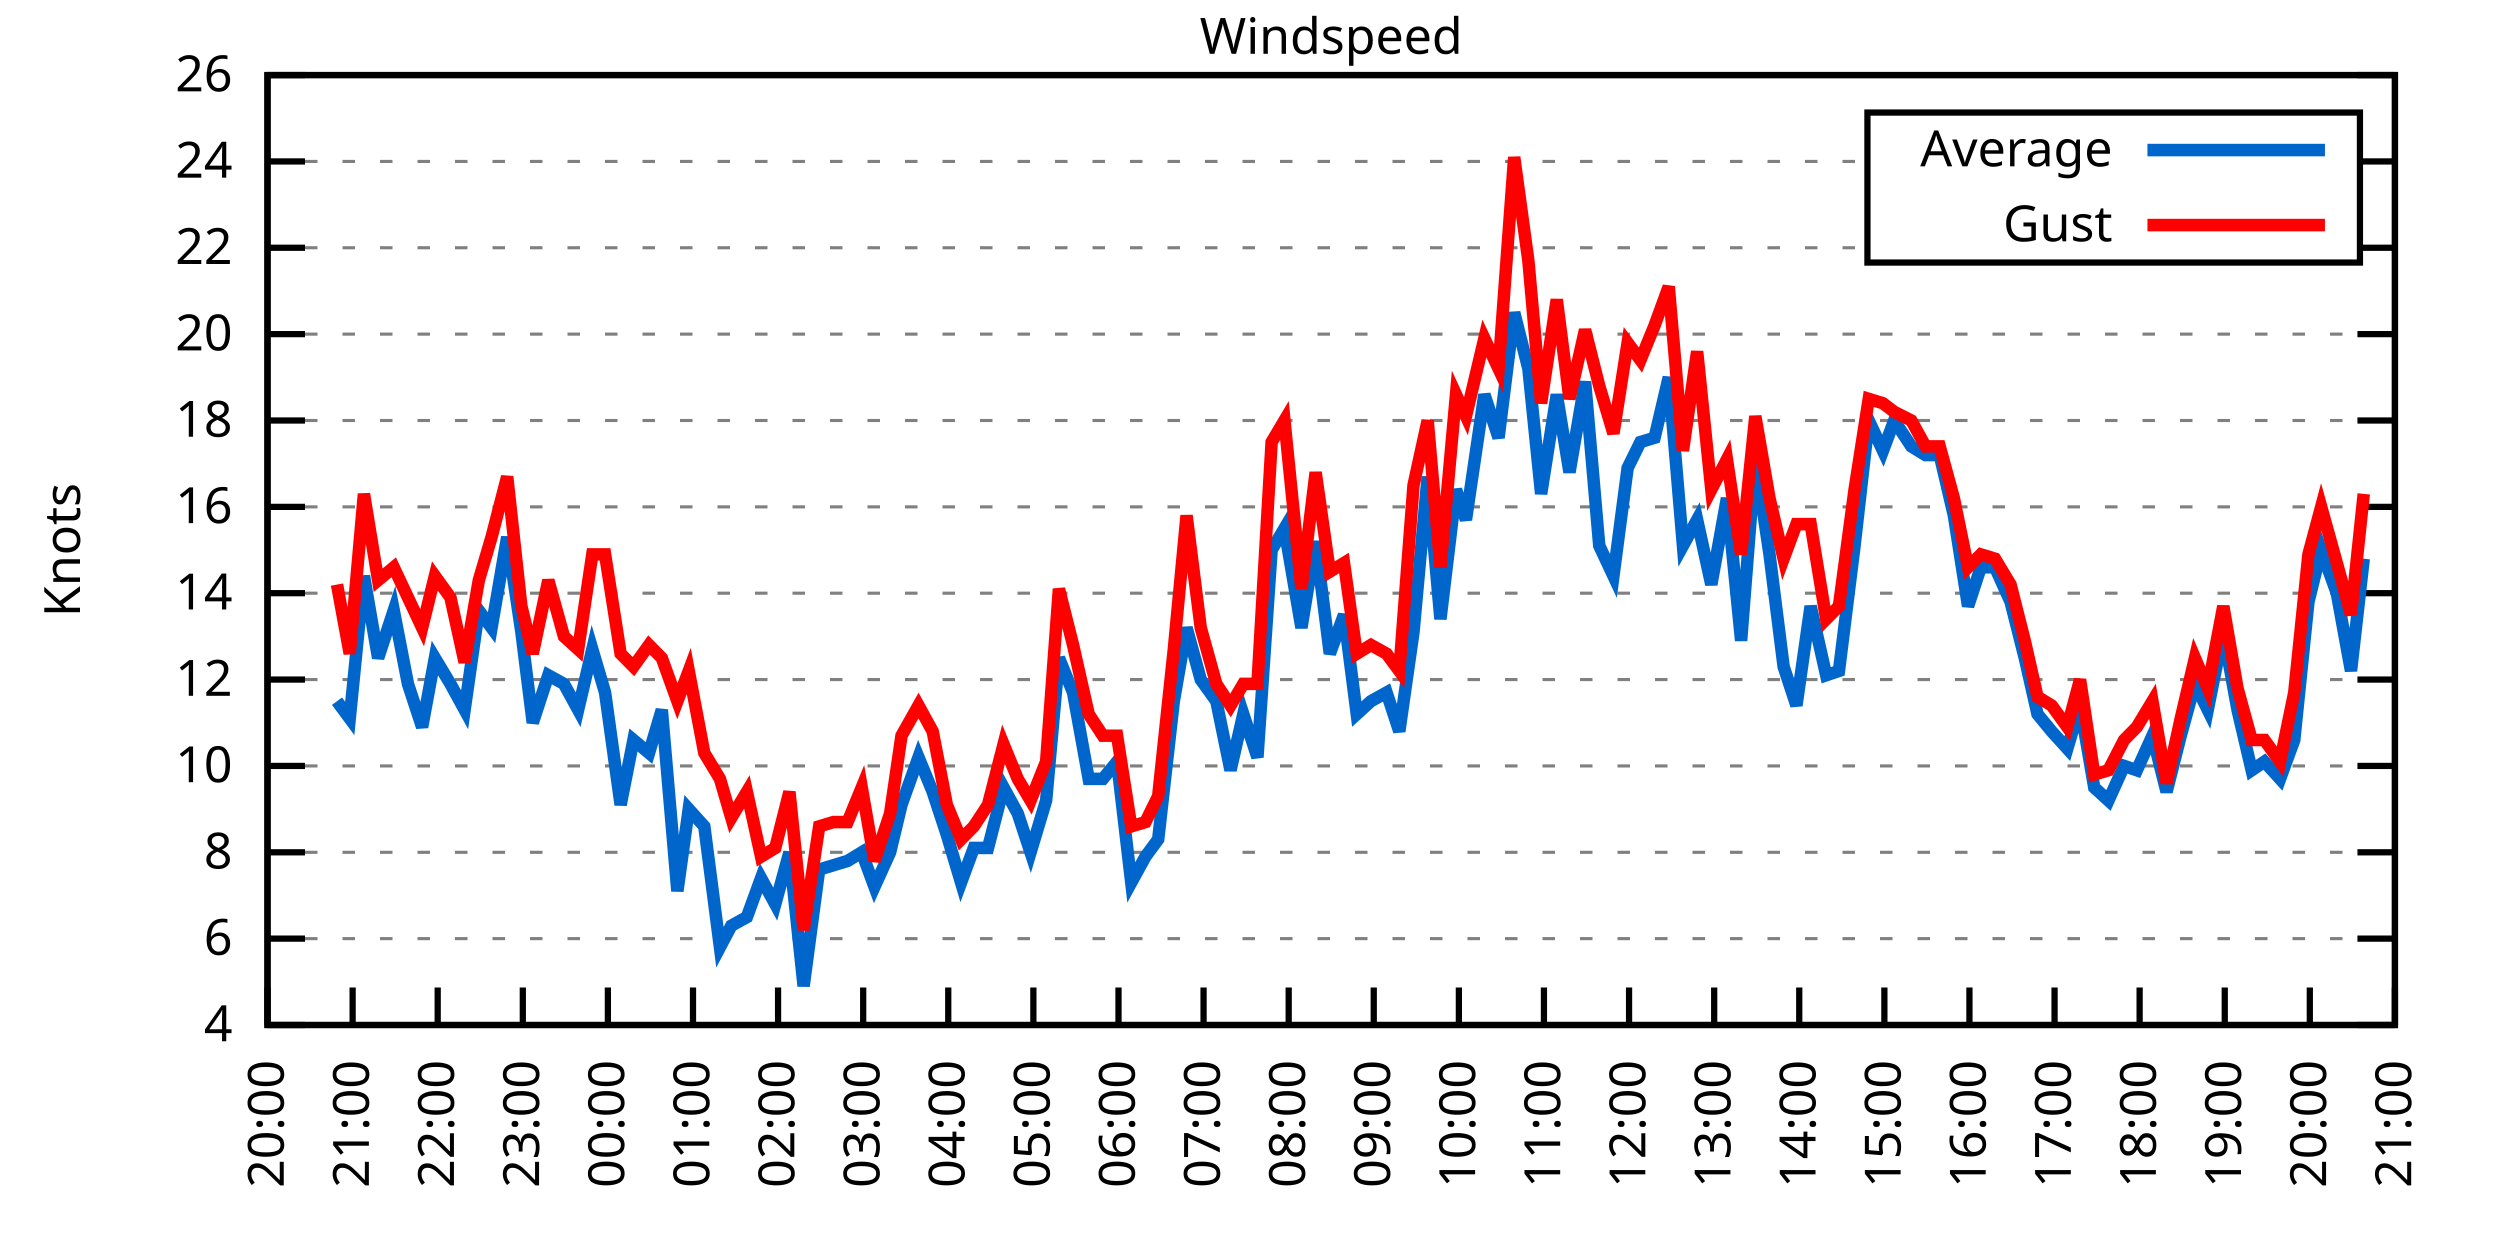
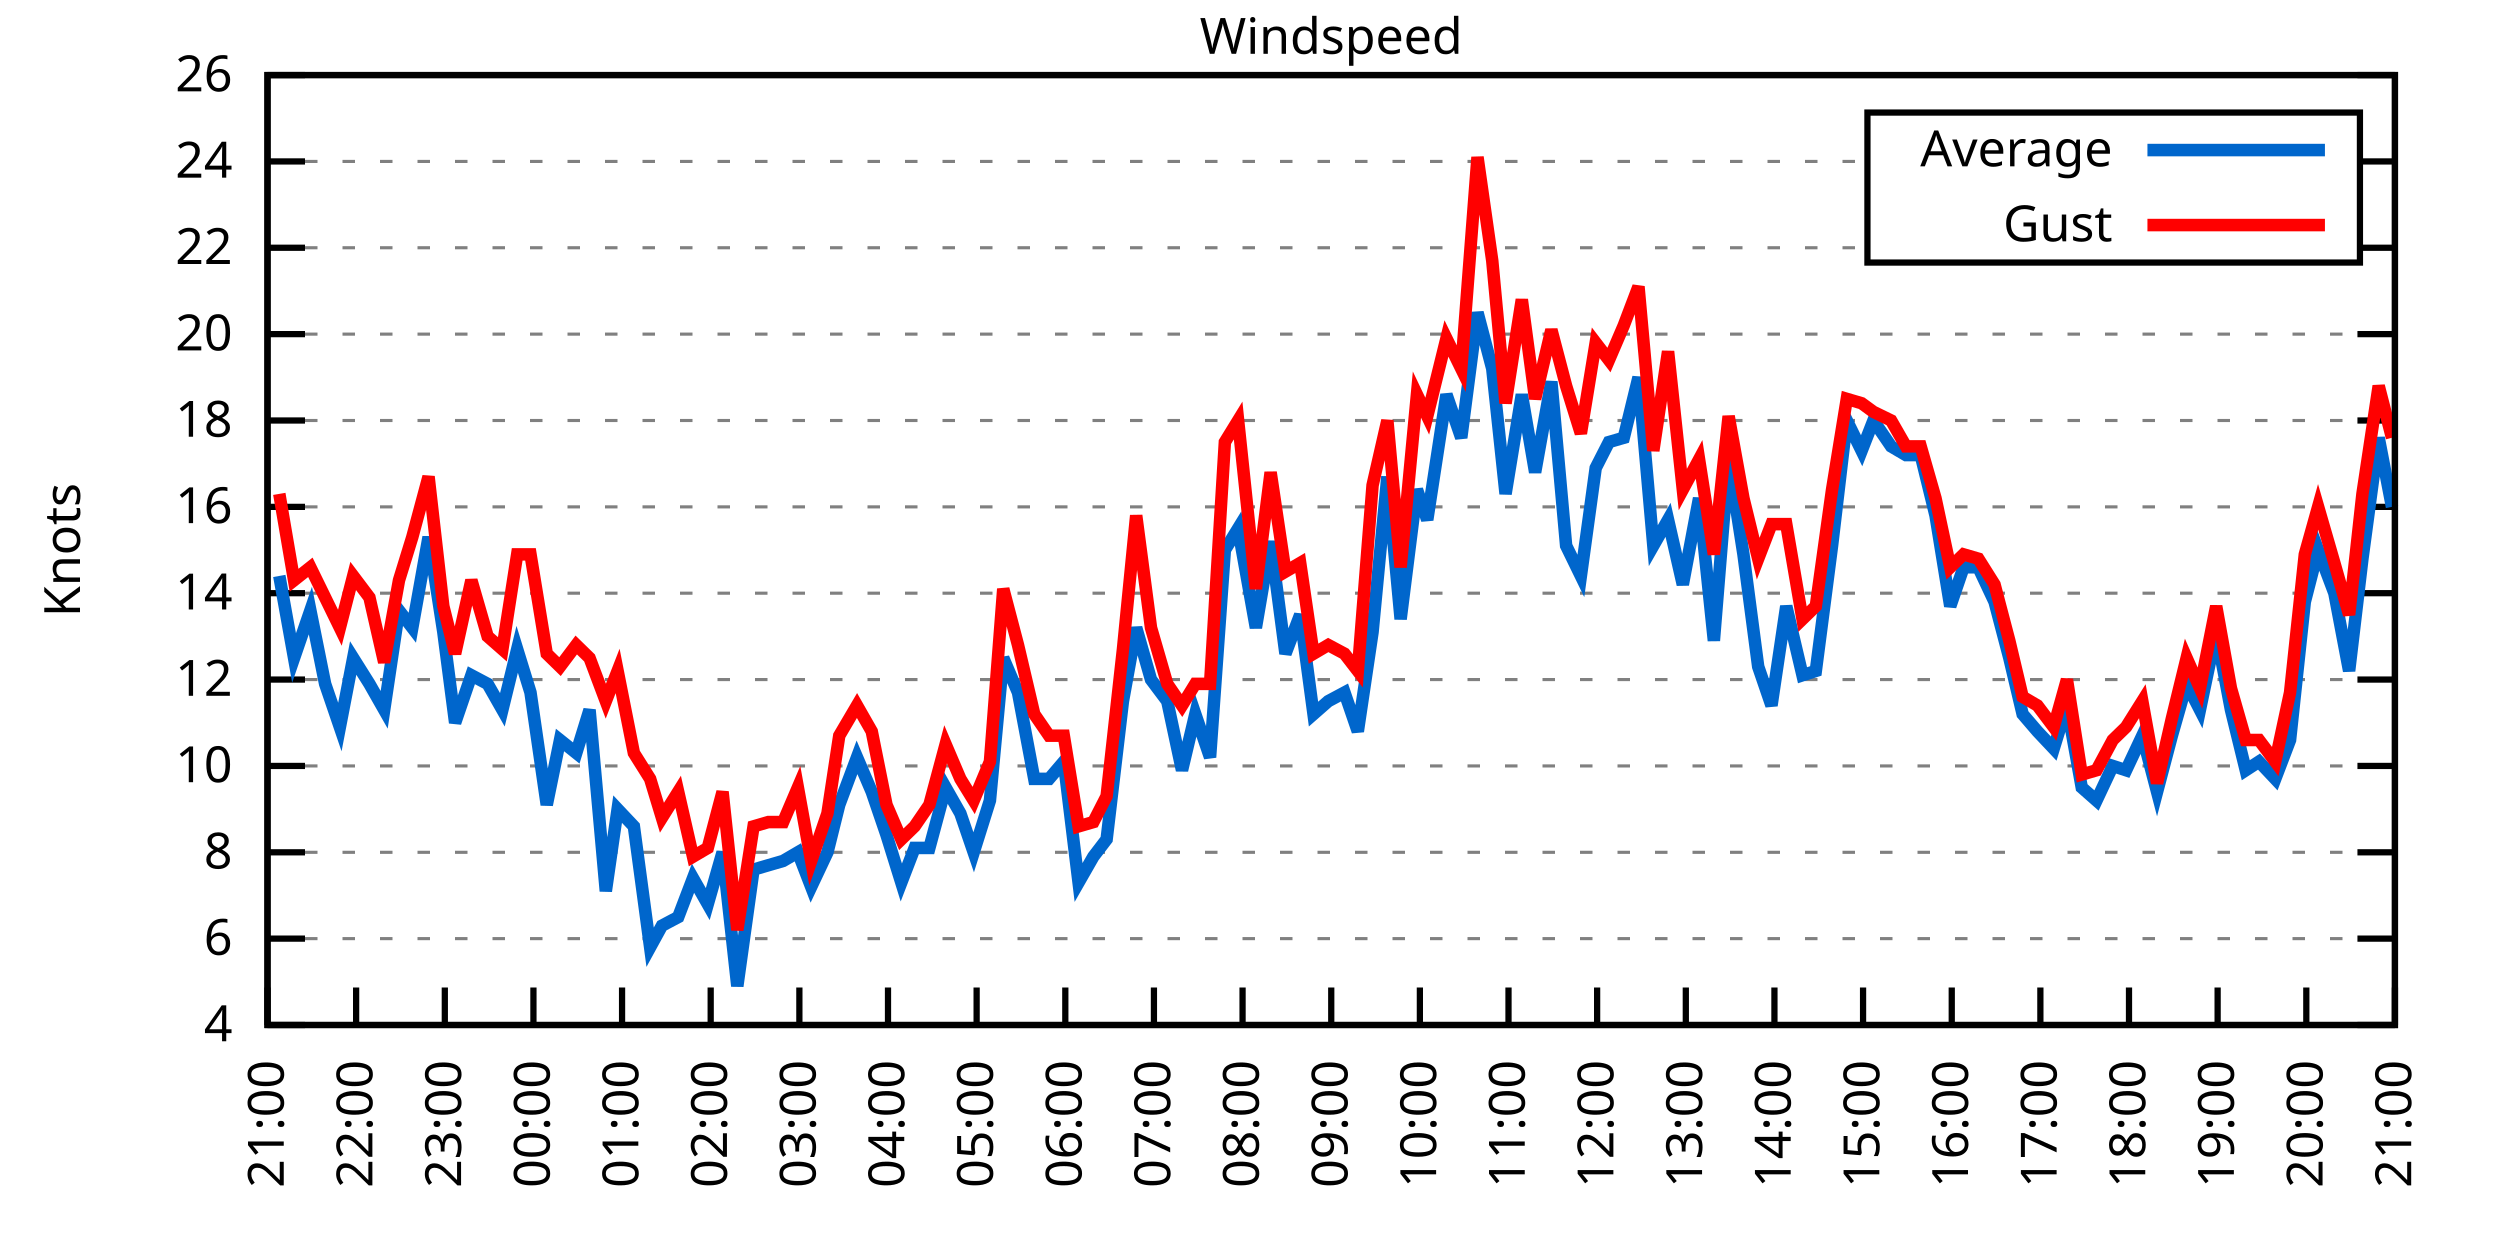
<svg xmlns="http://www.w3.org/2000/svg" xmlns:xlink="http://www.w3.org/1999/xlink" width="400" height="200" viewBox="0 0 400 200">
  <g id="gnuplot_canvas">
    <rect x="0" y="0" width="400" height="200" fill="none" />
    <defs>
      <circle id="gpDot" r="0.5" stroke-width="0.5" stroke="currentColor" />
      <path id="gpPt0" stroke-width="0.333" stroke="currentColor" d="M-1,0 h2 M0,-1 v2" />
      <path id="gpPt1" stroke-width="0.333" stroke="currentColor" d="M-1,-1 L1,1 M1,-1 L-1,1" />
      <path id="gpPt2" stroke-width="0.333" stroke="currentColor" d="M-1,0 L1,0 M0,-1 L0,1 M-1,-1 L1,1 M-1,1 L1,-1" />
      <rect id="gpPt3" stroke-width="0.333" stroke="currentColor" x="-1" y="-1" width="2" height="2" />
      <rect id="gpPt4" stroke-width="0.333" stroke="currentColor" fill="currentColor" x="-1" y="-1" width="2" height="2" />
      <circle id="gpPt5" stroke-width="0.333" stroke="currentColor" cx="0" cy="0" r="1" />
      <use xlink:href="#gpPt5" id="gpPt6" fill="currentColor" stroke="none" />
      <path id="gpPt7" stroke-width="0.333" stroke="currentColor" d="M0,-1.33 L-1.33,0.67 L1.33,0.67 z" />
      <use xlink:href="#gpPt7" id="gpPt8" fill="currentColor" stroke="none" />
      <use xlink:href="#gpPt7" id="gpPt9" stroke="currentColor" transform="rotate(180)" />
      <use xlink:href="#gpPt9" id="gpPt10" fill="currentColor" stroke="none" />
      <use xlink:href="#gpPt3" id="gpPt11" stroke="currentColor" transform="rotate(45)" />
      <use xlink:href="#gpPt11" id="gpPt12" fill="currentColor" stroke="none" />
      <path id="gpPt13" stroke-width="0.333" stroke="currentColor" d="M0,1.330 L1.265,0.411 L0.782,-1.067 L-0.782,-1.076 L-1.265,0.411 z" />
      <use xlink:href="#gpPt13" id="gpPt14" fill="currentColor" stroke="none" />
      <filter id="textbox" filterUnits="objectBoundingBox" x="0" y="0" height="1" width="1">
        <feFlood flood-color="white" flood-opacity="1" result="bgnd" />
        <feComposite in="SourceGraphic" in2="bgnd" operator="atop" />
      </filter>
      <filter id="greybox" filterUnits="objectBoundingBox" x="0" y="0" height="1" width="1">
        <feFlood flood-color="lightgrey" flood-opacity="1" result="grey" />
        <feComposite in="SourceGraphic" in2="grey" operator="atop" />
      </filter>
    </defs>
    <g fill="none" color="white" stroke="currentColor" stroke-width="1.00" stroke-linecap="butt" stroke-linejoin="miter">
</g>
    <g fill="none" color="black" stroke="currentColor" stroke-width="1.00" stroke-linecap="butt" stroke-linejoin="miter">
      <g stroke="none" shape-rendering="crispEdges">
        <polygon fill="rgb(255, 255, 255)" points="42.80,164.00 383.18,164.00 383.18,12.02 42.80,12.02 " />
      </g>
    </g>
    <g fill="none" color="black" stroke="currentColor" stroke-width="1.00" stroke-linecap="butt" stroke-linejoin="miter">
</g>
    <g fill="none" color="black" stroke="black" stroke-width="0.50" stroke-linecap="butt" stroke-linejoin="miter">
</g>
    <g fill="none" color="gray" stroke="currentColor" stroke-width="0.50" stroke-linecap="butt" stroke-linejoin="miter">
      <path stroke="gray" stroke-dasharray="2,4" class="gridline" d="M42.80,164.00 L383.19,164.00  " />
    </g>
    <g fill="none" color="gray" stroke="gray" stroke-width="1.00" stroke-linecap="butt" stroke-linejoin="miter">
</g>
    <g fill="none" color="black" stroke="currentColor" stroke-width="1.00" stroke-linecap="butt" stroke-linejoin="miter">
      <path stroke="black" d="M42.80,164.00 L48.80,164.00 M383.19,164.00 L377.19,164.00  " />
      <g transform="translate(37.20,166.60)" stroke="none" fill="black" font-family="Sans" font-size="8.00" text-anchor="end">
        <text>
          <tspan font-family="Sans"> 4</tspan>
        </text>
      </g>
    </g>
    <g fill="none" color="black" stroke="currentColor" stroke-width="1.00" stroke-linecap="butt" stroke-linejoin="miter">
</g>
    <g fill="none" color="black" stroke="black" stroke-width="0.50" stroke-linecap="butt" stroke-linejoin="miter">
</g>
    <g fill="none" color="gray" stroke="currentColor" stroke-width="0.50" stroke-linecap="butt" stroke-linejoin="miter">
      <path stroke="gray" stroke-dasharray="2,4" class="gridline" d="M42.80,150.18 L383.19,150.18  " />
    </g>
    <g fill="none" color="gray" stroke="gray" stroke-width="1.00" stroke-linecap="butt" stroke-linejoin="miter">
</g>
    <g fill="none" color="black" stroke="currentColor" stroke-width="1.00" stroke-linecap="butt" stroke-linejoin="miter">
      <path stroke="black" d="M42.80,150.18 L48.80,150.18 M383.19,150.18 L377.19,150.18  " />
      <g transform="translate(37.20,152.78)" stroke="none" fill="black" font-family="Sans" font-size="8.00" text-anchor="end">
        <text>
          <tspan font-family="Sans"> 6</tspan>
        </text>
      </g>
    </g>
    <g fill="none" color="black" stroke="currentColor" stroke-width="1.00" stroke-linecap="butt" stroke-linejoin="miter">
</g>
    <g fill="none" color="black" stroke="black" stroke-width="0.50" stroke-linecap="butt" stroke-linejoin="miter">
</g>
    <g fill="none" color="gray" stroke="currentColor" stroke-width="0.50" stroke-linecap="butt" stroke-linejoin="miter">
      <path stroke="gray" stroke-dasharray="2,4" class="gridline" d="M42.80,136.37 L383.19,136.37  " />
    </g>
    <g fill="none" color="gray" stroke="gray" stroke-width="1.00" stroke-linecap="butt" stroke-linejoin="miter">
</g>
    <g fill="none" color="black" stroke="currentColor" stroke-width="1.00" stroke-linecap="butt" stroke-linejoin="miter">
      <path stroke="black" d="M42.80,136.37 L48.80,136.37 M383.19,136.37 L377.19,136.37  " />
      <g transform="translate(37.20,138.97)" stroke="none" fill="black" font-family="Sans" font-size="8.00" text-anchor="end">
        <text>
          <tspan font-family="Sans"> 8</tspan>
        </text>
      </g>
    </g>
    <g fill="none" color="black" stroke="currentColor" stroke-width="1.00" stroke-linecap="butt" stroke-linejoin="miter">
</g>
    <g fill="none" color="black" stroke="black" stroke-width="0.50" stroke-linecap="butt" stroke-linejoin="miter">
</g>
    <g fill="none" color="gray" stroke="currentColor" stroke-width="0.50" stroke-linecap="butt" stroke-linejoin="miter">
      <path stroke="gray" stroke-dasharray="2,4" class="gridline" d="M42.80,122.55 L383.19,122.55  " />
    </g>
    <g fill="none" color="gray" stroke="gray" stroke-width="1.00" stroke-linecap="butt" stroke-linejoin="miter">
</g>
    <g fill="none" color="black" stroke="currentColor" stroke-width="1.00" stroke-linecap="butt" stroke-linejoin="miter">
      <path stroke="black" d="M42.80,122.55 L48.80,122.55 M383.19,122.55 L377.19,122.55  " />
      <g transform="translate(37.20,125.15)" stroke="none" fill="black" font-family="Sans" font-size="8.00" text-anchor="end">
        <text>
          <tspan font-family="Sans"> 10</tspan>
        </text>
      </g>
    </g>
    <g fill="none" color="black" stroke="currentColor" stroke-width="1.00" stroke-linecap="butt" stroke-linejoin="miter">
</g>
    <g fill="none" color="black" stroke="black" stroke-width="0.50" stroke-linecap="butt" stroke-linejoin="miter">
</g>
    <g fill="none" color="gray" stroke="currentColor" stroke-width="0.50" stroke-linecap="butt" stroke-linejoin="miter">
      <path stroke="gray" stroke-dasharray="2,4" class="gridline" d="M42.80,108.73 L383.19,108.73  " />
    </g>
    <g fill="none" color="gray" stroke="gray" stroke-width="1.00" stroke-linecap="butt" stroke-linejoin="miter">
</g>
    <g fill="none" color="black" stroke="currentColor" stroke-width="1.00" stroke-linecap="butt" stroke-linejoin="miter">
      <path stroke="black" d="M42.80,108.73 L48.80,108.73 M383.19,108.73 L377.19,108.73  " />
      <g transform="translate(37.20,111.33)" stroke="none" fill="black" font-family="Sans" font-size="8.00" text-anchor="end">
        <text>
          <tspan font-family="Sans"> 12</tspan>
        </text>
      </g>
    </g>
    <g fill="none" color="black" stroke="currentColor" stroke-width="1.00" stroke-linecap="butt" stroke-linejoin="miter">
</g>
    <g fill="none" color="black" stroke="black" stroke-width="0.50" stroke-linecap="butt" stroke-linejoin="miter">
</g>
    <g fill="none" color="gray" stroke="currentColor" stroke-width="0.50" stroke-linecap="butt" stroke-linejoin="miter">
      <path stroke="gray" stroke-dasharray="2,4" class="gridline" d="M42.80,94.91 L383.19,94.91  " />
    </g>
    <g fill="none" color="gray" stroke="gray" stroke-width="1.00" stroke-linecap="butt" stroke-linejoin="miter">
</g>
    <g fill="none" color="black" stroke="currentColor" stroke-width="1.00" stroke-linecap="butt" stroke-linejoin="miter">
      <path stroke="black" d="M42.80,94.91 L48.80,94.91 M383.19,94.91 L377.19,94.91  " />
      <g transform="translate(37.20,97.51)" stroke="none" fill="black" font-family="Sans" font-size="8.00" text-anchor="end">
        <text>
          <tspan font-family="Sans"> 14</tspan>
        </text>
      </g>
    </g>
    <g fill="none" color="black" stroke="currentColor" stroke-width="1.00" stroke-linecap="butt" stroke-linejoin="miter">
</g>
    <g fill="none" color="black" stroke="black" stroke-width="0.50" stroke-linecap="butt" stroke-linejoin="miter">
</g>
    <g fill="none" color="gray" stroke="currentColor" stroke-width="0.50" stroke-linecap="butt" stroke-linejoin="miter">
      <path stroke="gray" stroke-dasharray="2,4" class="gridline" d="M42.80,81.10 L383.19,81.10  " />
    </g>
    <g fill="none" color="gray" stroke="gray" stroke-width="1.00" stroke-linecap="butt" stroke-linejoin="miter">
</g>
    <g fill="none" color="black" stroke="currentColor" stroke-width="1.00" stroke-linecap="butt" stroke-linejoin="miter">
      <path stroke="black" d="M42.80,81.10 L48.80,81.10 M383.19,81.10 L377.19,81.10  " />
      <g transform="translate(37.20,83.70)" stroke="none" fill="black" font-family="Sans" font-size="8.00" text-anchor="end">
        <text>
          <tspan font-family="Sans"> 16</tspan>
        </text>
      </g>
    </g>
    <g fill="none" color="black" stroke="currentColor" stroke-width="1.00" stroke-linecap="butt" stroke-linejoin="miter">
</g>
    <g fill="none" color="black" stroke="black" stroke-width="0.50" stroke-linecap="butt" stroke-linejoin="miter">
</g>
    <g fill="none" color="gray" stroke="currentColor" stroke-width="0.50" stroke-linecap="butt" stroke-linejoin="miter">
      <path stroke="gray" stroke-dasharray="2,4" class="gridline" d="M42.80,67.28 L383.19,67.28  " />
    </g>
    <g fill="none" color="gray" stroke="gray" stroke-width="1.00" stroke-linecap="butt" stroke-linejoin="miter">
</g>
    <g fill="none" color="black" stroke="currentColor" stroke-width="1.00" stroke-linecap="butt" stroke-linejoin="miter">
      <path stroke="black" d="M42.80,67.28 L48.80,67.28 M383.19,67.28 L377.19,67.28  " />
      <g transform="translate(37.20,69.88)" stroke="none" fill="black" font-family="Sans" font-size="8.00" text-anchor="end">
        <text>
          <tspan font-family="Sans"> 18</tspan>
        </text>
      </g>
    </g>
    <g fill="none" color="black" stroke="currentColor" stroke-width="1.00" stroke-linecap="butt" stroke-linejoin="miter">
</g>
    <g fill="none" color="black" stroke="black" stroke-width="0.50" stroke-linecap="butt" stroke-linejoin="miter">
</g>
    <g fill="none" color="gray" stroke="currentColor" stroke-width="0.50" stroke-linecap="butt" stroke-linejoin="miter">
      <path stroke="gray" stroke-dasharray="2,4" class="gridline" d="M42.80,53.46 L383.19,53.46  " />
    </g>
    <g fill="none" color="gray" stroke="gray" stroke-width="1.00" stroke-linecap="butt" stroke-linejoin="miter">
</g>
    <g fill="none" color="black" stroke="currentColor" stroke-width="1.00" stroke-linecap="butt" stroke-linejoin="miter">
      <path stroke="black" d="M42.80,53.46 L48.80,53.46 M383.19,53.46 L377.19,53.46  " />
      <g transform="translate(37.20,56.06)" stroke="none" fill="black" font-family="Sans" font-size="8.00" text-anchor="end">
        <text>
          <tspan font-family="Sans"> 20</tspan>
        </text>
      </g>
    </g>
    <g fill="none" color="black" stroke="currentColor" stroke-width="1.00" stroke-linecap="butt" stroke-linejoin="miter">
</g>
    <g fill="none" color="black" stroke="black" stroke-width="0.50" stroke-linecap="butt" stroke-linejoin="miter">
</g>
    <g fill="none" color="gray" stroke="currentColor" stroke-width="0.50" stroke-linecap="butt" stroke-linejoin="miter">
      <path stroke="gray" stroke-dasharray="2,4" class="gridline" d="M42.80,39.64 L298.79,39.64 M377.59,39.64 L383.19,39.64  " />
    </g>
    <g fill="none" color="gray" stroke="gray" stroke-width="1.00" stroke-linecap="butt" stroke-linejoin="miter">
</g>
    <g fill="none" color="black" stroke="currentColor" stroke-width="1.00" stroke-linecap="butt" stroke-linejoin="miter">
      <path stroke="black" d="M42.80,39.64 L48.80,39.64 M383.19,39.64 L377.19,39.64  " />
      <g transform="translate(37.20,42.24)" stroke="none" fill="black" font-family="Sans" font-size="8.00" text-anchor="end">
        <text>
          <tspan font-family="Sans"> 22</tspan>
        </text>
      </g>
    </g>
    <g fill="none" color="black" stroke="currentColor" stroke-width="1.00" stroke-linecap="butt" stroke-linejoin="miter">
</g>
    <g fill="none" color="black" stroke="black" stroke-width="0.50" stroke-linecap="butt" stroke-linejoin="miter">
</g>
    <g fill="none" color="gray" stroke="currentColor" stroke-width="0.50" stroke-linecap="butt" stroke-linejoin="miter">
      <path stroke="gray" stroke-dasharray="2,4" class="gridline" d="M42.80,25.83 L298.79,25.83 M377.59,25.83 L383.19,25.83  " />
    </g>
    <g fill="none" color="gray" stroke="gray" stroke-width="1.00" stroke-linecap="butt" stroke-linejoin="miter">
</g>
    <g fill="none" color="black" stroke="currentColor" stroke-width="1.00" stroke-linecap="butt" stroke-linejoin="miter">
      <path stroke="black" d="M42.80,25.83 L48.80,25.83 M383.19,25.83 L377.19,25.83  " />
      <g transform="translate(37.20,28.43)" stroke="none" fill="black" font-family="Sans" font-size="8.00" text-anchor="end">
        <text>
          <tspan font-family="Sans"> 24</tspan>
        </text>
      </g>
    </g>
    <g fill="none" color="black" stroke="currentColor" stroke-width="1.00" stroke-linecap="butt" stroke-linejoin="miter">
</g>
    <g fill="none" color="black" stroke="black" stroke-width="0.50" stroke-linecap="butt" stroke-linejoin="miter">
</g>
    <g fill="none" color="gray" stroke="currentColor" stroke-width="0.50" stroke-linecap="butt" stroke-linejoin="miter">
      <path stroke="gray" stroke-dasharray="2,4" class="gridline" d="M42.80,12.01 L383.19,12.01  " />
    </g>
    <g fill="none" color="gray" stroke="gray" stroke-width="1.00" stroke-linecap="butt" stroke-linejoin="miter">
</g>
    <g fill="none" color="black" stroke="currentColor" stroke-width="1.00" stroke-linecap="butt" stroke-linejoin="miter">
      <path stroke="black" d="M42.80,12.01 L48.80,12.01 M383.19,12.01 L377.19,12.01  " />
      <g transform="translate(37.20,14.61)" stroke="none" fill="black" font-family="Sans" font-size="8.00" text-anchor="end">
        <text>
          <tspan font-family="Sans"> 26</tspan>
        </text>
      </g>
    </g>
    <g fill="none" color="black" stroke="currentColor" stroke-width="1.00" stroke-linecap="butt" stroke-linejoin="miter">
      <path stroke="black" d="M42.80,164.00 L42.80,158.00  " />
      <g transform="translate(45.40,169.60) rotate(270.00)" stroke="none" fill="black" font-family="Sans" font-size="8.00" text-anchor="end">
        <text>
-           <tspan font-family="Sans">20:00</tspan>
-         </text>
-       </g>
-     </g>
-     <g fill="none" color="black" stroke="currentColor" stroke-width="1.00" stroke-linecap="butt" stroke-linejoin="miter">
-       <path stroke="black" d="M56.42,164.00 L56.42,158.00  " />
-       <g transform="translate(59.02,169.60) rotate(270.00)" stroke="none" fill="black" font-family="Sans" font-size="8.00" text-anchor="end">
-         <text>
          <tspan font-family="Sans">21:00</tspan>
        </text>
      </g>
    </g>
    <g fill="none" color="black" stroke="currentColor" stroke-width="1.00" stroke-linecap="butt" stroke-linejoin="miter">
-       <path stroke="black" d="M70.03,164.00 L70.03,158.00  " />
-       <g transform="translate(72.63,169.60) rotate(270.00)" stroke="none" fill="black" font-family="Sans" font-size="8.00" text-anchor="end">
+       <path stroke="black" d="M56.98,164.00 L56.98,158.00  " />
+       <g transform="translate(59.58,169.60) rotate(270.00)" stroke="none" fill="black" font-family="Sans" font-size="8.00" text-anchor="end">
        <text>
          <tspan font-family="Sans">22:00</tspan>
        </text>
      </g>
    </g>
    <g fill="none" color="black" stroke="currentColor" stroke-width="1.00" stroke-linecap="butt" stroke-linejoin="miter">
-       <path stroke="black" d="M83.65,164.00 L83.65,158.00  " />
-       <g transform="translate(86.25,169.60) rotate(270.00)" stroke="none" fill="black" font-family="Sans" font-size="8.00" text-anchor="end">
+       <path stroke="black" d="M71.17,164.00 L71.17,158.00  " />
+       <g transform="translate(73.77,169.60) rotate(270.00)" stroke="none" fill="black" font-family="Sans" font-size="8.00" text-anchor="end">
        <text>
          <tspan font-family="Sans">23:00</tspan>
        </text>
      </g>
    </g>
    <g fill="none" color="black" stroke="currentColor" stroke-width="1.00" stroke-linecap="butt" stroke-linejoin="miter">
-       <path stroke="black" d="M97.26,164.00 L97.26,158.00  " />
-       <g transform="translate(99.86,169.60) rotate(270.00)" stroke="none" fill="black" font-family="Sans" font-size="8.00" text-anchor="end">
+       <path stroke="black" d="M85.35,164.00 L85.35,158.00  " />
+       <g transform="translate(87.95,169.60) rotate(270.00)" stroke="none" fill="black" font-family="Sans" font-size="8.00" text-anchor="end">
        <text>
          <tspan font-family="Sans">00:00</tspan>
        </text>
      </g>
    </g>
    <g fill="none" color="black" stroke="currentColor" stroke-width="1.00" stroke-linecap="butt" stroke-linejoin="miter">
-       <path stroke="black" d="M110.88,164.00 L110.88,158.00  " />
-       <g transform="translate(113.48,169.60) rotate(270.00)" stroke="none" fill="black" font-family="Sans" font-size="8.00" text-anchor="end">
+       <path stroke="black" d="M99.53,164.00 L99.53,158.00  " />
+       <g transform="translate(102.13,169.60) rotate(270.00)" stroke="none" fill="black" font-family="Sans" font-size="8.00" text-anchor="end">
        <text>
          <tspan font-family="Sans">01:00</tspan>
        </text>
      </g>
    </g>
    <g fill="none" color="black" stroke="currentColor" stroke-width="1.00" stroke-linecap="butt" stroke-linejoin="miter">
-       <path stroke="black" d="M124.49,164.00 L124.49,158.00  " />
-       <g transform="translate(127.09,169.60) rotate(270.00)" stroke="none" fill="black" font-family="Sans" font-size="8.00" text-anchor="end">
+       <path stroke="black" d="M113.71,164.00 L113.71,158.00  " />
+       <g transform="translate(116.31,169.60) rotate(270.00)" stroke="none" fill="black" font-family="Sans" font-size="8.00" text-anchor="end">
        <text>
          <tspan font-family="Sans">02:00</tspan>
        </text>
      </g>
    </g>
    <g fill="none" color="black" stroke="currentColor" stroke-width="1.00" stroke-linecap="butt" stroke-linejoin="miter">
-       <path stroke="black" d="M138.11,164.00 L138.11,158.00  " />
-       <g transform="translate(140.71,169.60) rotate(270.00)" stroke="none" fill="black" font-family="Sans" font-size="8.00" text-anchor="end">
+       <path stroke="black" d="M127.90,164.00 L127.90,158.00  " />
+       <g transform="translate(130.50,169.60) rotate(270.00)" stroke="none" fill="black" font-family="Sans" font-size="8.00" text-anchor="end">
        <text>
          <tspan font-family="Sans">03:00</tspan>
        </text>
      </g>
    </g>
    <g fill="none" color="black" stroke="currentColor" stroke-width="1.00" stroke-linecap="butt" stroke-linejoin="miter">
-       <path stroke="black" d="M151.72,164.00 L151.72,158.00  " />
-       <g transform="translate(154.32,169.60) rotate(270.00)" stroke="none" fill="black" font-family="Sans" font-size="8.00" text-anchor="end">
+       <path stroke="black" d="M142.08,164.00 L142.08,158.00  " />
+       <g transform="translate(144.68,169.60) rotate(270.00)" stroke="none" fill="black" font-family="Sans" font-size="8.00" text-anchor="end">
        <text>
          <tspan font-family="Sans">04:00</tspan>
        </text>
      </g>
    </g>
    <g fill="none" color="black" stroke="currentColor" stroke-width="1.00" stroke-linecap="butt" stroke-linejoin="miter">
-       <path stroke="black" d="M165.34,164.00 L165.34,158.00  " />
-       <g transform="translate(167.94,169.60) rotate(270.00)" stroke="none" fill="black" font-family="Sans" font-size="8.00" text-anchor="end">
+       <path stroke="black" d="M156.26,164.00 L156.26,158.00  " />
+       <g transform="translate(158.86,169.60) rotate(270.00)" stroke="none" fill="black" font-family="Sans" font-size="8.00" text-anchor="end">
        <text>
          <tspan font-family="Sans">05:00</tspan>
        </text>
      </g>
    </g>
    <g fill="none" color="black" stroke="currentColor" stroke-width="1.00" stroke-linecap="butt" stroke-linejoin="miter">
-       <path stroke="black" d="M178.96,164.00 L178.96,158.00  " />
-       <g transform="translate(181.56,169.60) rotate(270.00)" stroke="none" fill="black" font-family="Sans" font-size="8.00" text-anchor="end">
+       <path stroke="black" d="M170.45,164.00 L170.45,158.00  " />
+       <g transform="translate(173.05,169.60) rotate(270.00)" stroke="none" fill="black" font-family="Sans" font-size="8.00" text-anchor="end">
        <text>
          <tspan font-family="Sans">06:00</tspan>
        </text>
      </g>
    </g>
    <g fill="none" color="black" stroke="currentColor" stroke-width="1.00" stroke-linecap="butt" stroke-linejoin="miter">
-       <path stroke="black" d="M192.57,164.00 L192.57,158.00  " />
-       <g transform="translate(195.17,169.60) rotate(270.00)" stroke="none" fill="black" font-family="Sans" font-size="8.00" text-anchor="end">
+       <path stroke="black" d="M184.63,164.00 L184.63,158.00  " />
+       <g transform="translate(187.23,169.60) rotate(270.00)" stroke="none" fill="black" font-family="Sans" font-size="8.00" text-anchor="end">
        <text>
          <tspan font-family="Sans">07:00</tspan>
        </text>
      </g>
    </g>
    <g fill="none" color="black" stroke="currentColor" stroke-width="1.00" stroke-linecap="butt" stroke-linejoin="miter">
-       <path stroke="black" d="M206.19,164.00 L206.19,158.00  " />
-       <g transform="translate(208.79,169.60) rotate(270.00)" stroke="none" fill="black" font-family="Sans" font-size="8.00" text-anchor="end">
+       <path stroke="black" d="M198.81,164.00 L198.81,158.00  " />
+       <g transform="translate(201.41,169.60) rotate(270.00)" stroke="none" fill="black" font-family="Sans" font-size="8.00" text-anchor="end">
        <text>
          <tspan font-family="Sans">08:00</tspan>
        </text>
      </g>
    </g>
    <g fill="none" color="black" stroke="currentColor" stroke-width="1.00" stroke-linecap="butt" stroke-linejoin="miter">
-       <path stroke="black" d="M219.80,164.00 L219.80,158.00  " />
-       <g transform="translate(222.40,169.60) rotate(270.00)" stroke="none" fill="black" font-family="Sans" font-size="8.00" text-anchor="end">
+       <path stroke="black" d="M213.00,164.00 L213.00,158.00  " />
+       <g transform="translate(215.60,169.60) rotate(270.00)" stroke="none" fill="black" font-family="Sans" font-size="8.00" text-anchor="end">
        <text>
          <tspan font-family="Sans">09:00</tspan>
        </text>
      </g>
    </g>
    <g fill="none" color="black" stroke="currentColor" stroke-width="1.00" stroke-linecap="butt" stroke-linejoin="miter">
-       <path stroke="black" d="M233.42,164.00 L233.42,158.00  " />
-       <g transform="translate(236.02,169.60) rotate(270.00)" stroke="none" fill="black" font-family="Sans" font-size="8.00" text-anchor="end">
+       <path stroke="black" d="M227.18,164.00 L227.18,158.00  " />
+       <g transform="translate(229.78,169.60) rotate(270.00)" stroke="none" fill="black" font-family="Sans" font-size="8.00" text-anchor="end">
        <text>
          <tspan font-family="Sans">10:00</tspan>
        </text>
      </g>
    </g>
    <g fill="none" color="black" stroke="currentColor" stroke-width="1.00" stroke-linecap="butt" stroke-linejoin="miter">
-       <path stroke="black" d="M247.03,164.00 L247.03,158.00  " />
-       <g transform="translate(249.63,169.60) rotate(270.00)" stroke="none" fill="black" font-family="Sans" font-size="8.00" text-anchor="end">
+       <path stroke="black" d="M241.36,164.00 L241.36,158.00  " />
+       <g transform="translate(243.96,169.60) rotate(270.00)" stroke="none" fill="black" font-family="Sans" font-size="8.00" text-anchor="end">
        <text>
          <tspan font-family="Sans">11:00</tspan>
        </text>
      </g>
    </g>
    <g fill="none" color="black" stroke="currentColor" stroke-width="1.00" stroke-linecap="butt" stroke-linejoin="miter">
-       <path stroke="black" d="M260.65,164.00 L260.65,158.00  " />
-       <g transform="translate(263.25,169.60) rotate(270.00)" stroke="none" fill="black" font-family="Sans" font-size="8.00" text-anchor="end">
+       <path stroke="black" d="M255.54,164.00 L255.54,158.00  " />
+       <g transform="translate(258.14,169.60) rotate(270.00)" stroke="none" fill="black" font-family="Sans" font-size="8.00" text-anchor="end">
        <text>
          <tspan font-family="Sans">12:00</tspan>
        </text>
      </g>
    </g>
    <g fill="none" color="black" stroke="currentColor" stroke-width="1.00" stroke-linecap="butt" stroke-linejoin="miter">
-       <path stroke="black" d="M274.27,164.00 L274.27,158.00  " />
-       <g transform="translate(276.87,169.60) rotate(270.00)" stroke="none" fill="black" font-family="Sans" font-size="8.00" text-anchor="end">
+       <path stroke="black" d="M269.73,164.00 L269.73,158.00  " />
+       <g transform="translate(272.33,169.60) rotate(270.00)" stroke="none" fill="black" font-family="Sans" font-size="8.00" text-anchor="end">
        <text>
          <tspan font-family="Sans">13:00</tspan>
        </text>
      </g>
    </g>
    <g fill="none" color="black" stroke="currentColor" stroke-width="1.00" stroke-linecap="butt" stroke-linejoin="miter">
-       <path stroke="black" d="M287.88,164.00 L287.88,158.00  " />
-       <g transform="translate(290.48,169.60) rotate(270.00)" stroke="none" fill="black" font-family="Sans" font-size="8.00" text-anchor="end">
+       <path stroke="black" d="M283.91,164.00 L283.91,158.00  " />
+       <g transform="translate(286.51,169.60) rotate(270.00)" stroke="none" fill="black" font-family="Sans" font-size="8.00" text-anchor="end">
        <text>
          <tspan font-family="Sans">14:00</tspan>
        </text>
      </g>
    </g>
    <g fill="none" color="black" stroke="currentColor" stroke-width="1.00" stroke-linecap="butt" stroke-linejoin="miter">
-       <path stroke="black" d="M301.50,164.00 L301.50,158.00  " />
-       <g transform="translate(304.10,169.60) rotate(270.00)" stroke="none" fill="black" font-family="Sans" font-size="8.00" text-anchor="end">
+       <path stroke="black" d="M298.09,164.00 L298.09,158.00  " />
+       <g transform="translate(300.69,169.60) rotate(270.00)" stroke="none" fill="black" font-family="Sans" font-size="8.00" text-anchor="end">
        <text>
          <tspan font-family="Sans">15:00</tspan>
        </text>
      </g>
    </g>
    <g fill="none" color="black" stroke="currentColor" stroke-width="1.00" stroke-linecap="butt" stroke-linejoin="miter">
-       <path stroke="black" d="M315.11,164.00 L315.11,158.00  " />
-       <g transform="translate(317.71,169.60) rotate(270.00)" stroke="none" fill="black" font-family="Sans" font-size="8.00" text-anchor="end">
+       <path stroke="black" d="M312.28,164.00 L312.28,158.00  " />
+       <g transform="translate(314.88,169.60) rotate(270.00)" stroke="none" fill="black" font-family="Sans" font-size="8.00" text-anchor="end">
        <text>
          <tspan font-family="Sans">16:00</tspan>
        </text>
      </g>
    </g>
    <g fill="none" color="black" stroke="currentColor" stroke-width="1.00" stroke-linecap="butt" stroke-linejoin="miter">
-       <path stroke="black" d="M328.73,164.00 L328.73,158.00  " />
-       <g transform="translate(331.33,169.60) rotate(270.00)" stroke="none" fill="black" font-family="Sans" font-size="8.00" text-anchor="end">
+       <path stroke="black" d="M326.46,164.00 L326.46,158.00  " />
+       <g transform="translate(329.06,169.60) rotate(270.00)" stroke="none" fill="black" font-family="Sans" font-size="8.00" text-anchor="end">
        <text>
          <tspan font-family="Sans">17:00</tspan>
        </text>
      </g>
    </g>
    <g fill="none" color="black" stroke="currentColor" stroke-width="1.00" stroke-linecap="butt" stroke-linejoin="miter">
-       <path stroke="black" d="M342.34,164.00 L342.34,158.00  " />
-       <g transform="translate(344.94,169.60) rotate(270.00)" stroke="none" fill="black" font-family="Sans" font-size="8.00" text-anchor="end">
+       <path stroke="black" d="M340.64,164.00 L340.64,158.00  " />
+       <g transform="translate(343.24,169.60) rotate(270.00)" stroke="none" fill="black" font-family="Sans" font-size="8.00" text-anchor="end">
        <text>
          <tspan font-family="Sans">18:00</tspan>
        </text>
      </g>
    </g>
    <g fill="none" color="black" stroke="currentColor" stroke-width="1.00" stroke-linecap="butt" stroke-linejoin="miter">
-       <path stroke="black" d="M355.96,164.00 L355.96,158.00  " />
-       <g transform="translate(358.56,169.60) rotate(270.00)" stroke="none" fill="black" font-family="Sans" font-size="8.00" text-anchor="end">
+       <path stroke="black" d="M354.82,164.00 L354.82,158.00  " />
+       <g transform="translate(357.42,169.60) rotate(270.00)" stroke="none" fill="black" font-family="Sans" font-size="8.00" text-anchor="end">
        <text>
          <tspan font-family="Sans">19:00</tspan>
        </text>
      </g>
    </g>
    <g fill="none" color="black" stroke="currentColor" stroke-width="1.00" stroke-linecap="butt" stroke-linejoin="miter">
-       <path stroke="black" d="M369.57,164.00 L369.57,158.00  " />
-       <g transform="translate(372.17,169.60) rotate(270.00)" stroke="none" fill="black" font-family="Sans" font-size="8.00" text-anchor="end">
+       <path stroke="black" d="M369.01,164.00 L369.01,158.00  " />
+       <g transform="translate(371.61,169.60) rotate(270.00)" stroke="none" fill="black" font-family="Sans" font-size="8.00" text-anchor="end">
        <text>
          <tspan font-family="Sans">20:00</tspan>
        </text>
      </g>
    </g>
    <g fill="none" color="black" stroke="currentColor" stroke-width="1.00" stroke-linecap="butt" stroke-linejoin="miter">
      <path stroke="black" d="M383.19,164.00 L383.19,158.00  " />
      <g transform="translate(385.79,169.60) rotate(270.00)" stroke="none" fill="black" font-family="Sans" font-size="8.00" text-anchor="end">
        <text>
          <tspan font-family="Sans">21:00</tspan>
        </text>
      </g>
    </g>
    <g fill="none" color="black" stroke="currentColor" stroke-width="1.00" stroke-linecap="butt" stroke-linejoin="miter">
</g>
    <g fill="none" color="black" stroke="currentColor" stroke-width="1.00" stroke-linecap="butt" stroke-linejoin="miter">
      <path stroke="black" d="M42.80,12.01 L42.80,164.00 L383.19,164.00 L383.19,12.01 L42.80,12.01 Z  " />
    </g>
    <g fill="none" color="black" stroke="currentColor" stroke-width="1.00" stroke-linecap="butt" stroke-linejoin="miter">
</g>
    <g fill="none" color="black" stroke="currentColor" stroke-width="1.00" stroke-linecap="butt" stroke-linejoin="miter">
      <path stroke="black" d="M298.79,42.01 L298.79,18.01 L377.59,18.01 L377.59,42.01 L298.79,42.01 Z  " />
    </g>
    <g id="Windspeed_plot_1">
      <g fill="none" color="white" stroke="black" stroke-width="2.00" stroke-linecap="butt" stroke-linejoin="miter">
</g>
      <g fill="none" color="black" stroke="currentColor" stroke-width="2.00" stroke-linecap="butt" stroke-linejoin="miter">
        <g transform="translate(337.99,26.61)" stroke="none" fill="black" font-family="Sans" font-size="8.00" text-anchor="end">
          <text>
            <tspan font-family="Sans">Average</tspan>
          </text>
        </g>
      </g>
      <g fill="none" color="black" stroke="currentColor" stroke-width="2.00" stroke-linecap="butt" stroke-linejoin="miter">
-         <path stroke="rgb(  0, 102, 204)" d="M343.59,24.01 L371.99,24.01 M53.92,112.19 L55.96,114.95 L58.23,92.15 L60.50,105.28 L63.00,97.68 L65.27,109.42   L67.54,116.33 L69.58,105.28 L72.07,109.42 L74.34,113.57 L76.61,97.68 L78.65,100.44 L81.15,85.93 L83.42,101.13   L85.24,115.64 L87.73,108.04 L90.23,109.42 L92.50,113.57 L94.77,103.89 L96.81,110.80 L99.30,128.77 L101.35,118.40   L103.84,120.48 L105.89,113.57 L108.38,142.58 L110.20,129.46 L112.69,132.22 L115.19,151.56 L117.01,148.11 L119.50,146.73   L121.77,140.51 L124.04,144.66 L126.31,136.37 L128.58,157.78 L131.07,139.13 L133.34,138.44 L135.61,137.75 L137.88,136.37   L139.92,141.89 L142.42,136.37 L144.24,128.77 L146.96,121.17 L149.23,126.69 L151.50,133.60 L153.77,141.20 L155.81,135.67   L158.08,135.67 L160.57,126.00 L162.84,130.15 L164.89,136.37 L167.38,128.08 L169.43,105.28 L171.69,110.80 L174.19,124.62   L176.46,124.62 L178.73,121.86 L181.00,141.20 L183.27,137.06 L185.31,134.29 L187.81,112.19 L189.85,100.44 L192.12,108.73   L194.61,112.19 L196.88,123.24 L198.93,114.26 L201.19,121.17 L203.46,88.00 L205.51,84.55 L208.23,100.44 L210.50,86.62   L212.77,104.59 L215.04,98.37 L217.08,114.26 L219.35,112.19 L221.85,110.80 L223.89,117.02 L226.16,101.13 L228.43,76.26   L230.47,99.06 L232.96,78.33 L234.55,83.17 L237.50,63.13 L239.77,70.04 L242.27,50.01 L244.54,58.99 L246.58,79.02   L249.08,63.13 L251.12,75.57 L253.61,61.06 L255.88,87.31 L258.15,92.15 L260.42,74.88 L262.47,70.73 L264.73,70.04   L267.00,60.37 L269.27,87.31 L271.54,83.17 L273.81,93.53 L276.31,79.71 L278.58,102.51 L280.85,73.50 L283.12,88.70   L285.38,106.66 L287.43,112.88 L289.70,96.99 L292.19,108.04 L294.23,107.35 L296.73,87.31 L299.00,67.28 L301.27,72.12   L303.08,67.28 L305.81,71.42 L308.08,72.81 L310.35,72.81 L312.62,82.48 L314.89,96.99 L316.93,90.77 L319.20,90.77   L321.69,96.30 L323.96,105.28 L326.00,114.26 L328.27,117.02 L330.77,119.78 L332.81,112.88 L335.08,126.00 L337.35,128.08   L339.85,122.55 L341.89,123.24 L344.39,117.71 L346.65,126.69 L348.92,117.71 L351.19,109.42 L353.24,113.57 L355.73,101.13   L358.00,113.57 L360.27,123.24 L362.31,121.86 L364.81,124.62 L367.08,118.40 L369.35,96.30 L371.39,88.00 L373.89,94.91   L376.16,107.35 L378.20,89.39  " />
+         <path stroke="rgb(  0, 102, 204)" d="M343.59,24.01 L371.99,24.01 M44.69,92.15 L47.05,105.28 L49.66,97.68 L52.02,109.42 L54.38,116.33 L56.51,105.28   L59.11,109.42 L61.47,113.57 L63.84,97.68 L65.97,100.44 L68.57,85.93 L70.93,101.13 L72.82,115.64 L75.42,108.04   L78.02,109.42 L80.38,113.57 L82.75,103.89 L84.88,110.80 L87.48,128.77 L89.60,118.40 L92.20,120.48 L94.33,113.57   L96.93,142.58 L98.82,129.46 L101.42,132.22 L104.02,151.56 L105.91,148.11 L108.51,146.73 L110.88,140.51 L113.24,144.66   L115.61,136.37 L117.97,157.78 L120.57,139.13 L122.93,138.44 L125.30,137.75 L127.66,136.37 L129.79,141.89 L132.39,136.37   L134.28,128.77 L137.12,121.17 L139.48,126.69 L141.84,133.60 L144.21,141.20 L146.34,135.67 L148.70,135.67 L151.30,126.00   L153.66,130.15 L155.79,136.37 L158.39,128.08 L160.52,105.28 L162.88,110.80 L165.48,124.62 L167.85,124.62 L170.21,121.86   L172.57,141.20 L174.94,137.06 L177.06,134.29 L179.67,112.19 L181.79,100.44 L184.16,108.73 L186.76,112.19 L189.12,123.24   L191.25,114.26 L193.61,121.17 L195.98,88.00 L198.10,84.55 L200.94,100.44 L203.30,86.62 L205.67,104.59 L208.03,98.37   L210.16,114.26 L212.52,112.19 L215.12,110.80 L217.25,117.02 L219.61,101.13 L221.98,76.26 L224.10,99.06 L226.71,78.33   L228.36,83.17 L231.43,63.13 L233.80,70.04 L236.40,50.01 L238.76,58.99 L240.89,79.02 L243.49,63.13 L245.62,75.57   L248.22,61.06 L250.58,87.31 L252.94,92.15 L255.31,74.88 L257.43,70.73 L259.80,70.04 L262.16,60.37 L264.53,87.31   L266.89,83.17 L269.25,93.53 L271.85,79.71 L274.22,102.51 L276.58,73.50 L278.95,88.70 L281.31,106.66 L283.44,112.88   L285.80,96.99 L288.40,108.04 L290.53,107.35 L293.13,87.31 L295.49,67.28 L297.86,72.12 L299.75,67.28 L302.58,71.42   L304.95,72.81 L307.31,72.81 L309.68,82.48 L312.04,96.99 L314.17,90.77 L316.53,90.77 L319.13,96.30 L321.49,105.28   L323.62,114.26 L325.99,117.02 L328.59,119.78 L330.71,112.88 L333.08,126.00 L335.44,128.08 L338.04,122.55 L340.17,123.24   L342.77,117.71 L345.13,126.69 L347.50,117.71 L349.86,109.42 L351.99,113.57 L354.59,101.13 L356.95,113.57 L359.32,123.24   L361.44,121.86 L364.04,124.62 L366.41,118.40 L368.77,96.30 L370.90,88.00 L373.50,94.91 L375.86,107.35 L377.99,89.39   L380.59,70.04 L382.72,81.10  " />
      </g>
    </g>
    <g id="Windspeed_plot_2">
      <g fill="none" color="black" stroke="currentColor" stroke-width="2.00" stroke-linecap="butt" stroke-linejoin="miter">
        <g transform="translate(337.99,38.61)" stroke="none" fill="black" font-family="Sans" font-size="8.00" text-anchor="end">
          <text>
            <tspan font-family="Sans">Gust</tspan>
          </text>
        </g>
      </g>
      <g fill="none" color="black" stroke="currentColor" stroke-width="2.00" stroke-linecap="butt" stroke-linejoin="miter">
-         <path stroke="rgb(255,   0,   0)" d="M343.59,36.01 L371.99,36.01 M53.92,93.53 L55.96,104.59 L58.23,79.02 L60.50,92.84 L63.00,90.77 L65.27,95.60   L67.54,100.44 L69.58,92.15 L72.07,95.60 L74.34,105.97 L76.61,92.84 L78.65,85.93 L81.15,76.26 L83.42,96.99   L85.24,104.59 L87.73,92.84 L90.23,101.82 L92.50,103.89 L94.77,88.70 L96.81,88.70 L99.30,104.59 L101.35,106.66   L103.84,103.20 L105.89,105.28 L108.38,112.19 L110.20,107.35 L112.69,120.48 L115.19,124.62 L117.01,130.84 L119.50,126.69   L121.77,137.06 L124.04,135.67 L126.31,126.69 L128.58,148.80 L131.07,132.22 L133.34,131.53 L135.61,131.53 L137.88,126.00   L139.92,137.75 L142.42,130.15 L144.24,117.71 L146.96,112.88 L149.23,117.02 L151.50,128.77 L153.77,134.29 L155.81,132.22   L158.08,128.77 L160.57,119.09 L162.84,124.62 L164.89,128.08 L167.38,121.86 L169.43,94.22 L171.69,103.20 L174.19,114.26   L176.46,117.71 L178.73,117.71 L181.00,132.22 L183.27,131.53 L185.31,127.38 L187.81,103.89 L189.85,82.48 L192.12,100.44   L194.61,109.42 L196.88,112.88 L198.93,109.42 L201.19,109.42 L203.46,70.73 L205.51,67.28 L208.23,94.22 L210.50,75.57   L212.77,91.46 L215.04,90.08 L217.08,104.59 L219.35,103.20 L221.85,104.59 L223.89,107.35 L226.16,77.64 L228.43,67.28   L230.47,90.77 L232.96,63.13 L234.55,66.59 L237.50,54.15 L239.77,58.99 L242.27,25.14 L244.54,41.72 L246.58,64.52   L249.08,47.93 L251.12,63.82 L253.61,52.77 L255.88,61.75 L258.15,69.35 L260.42,54.84 L262.47,57.61 L264.73,52.08   L267.00,45.86 L269.27,72.12 L271.54,56.23 L273.81,78.33 L276.31,73.50 L278.58,88.70 L280.85,66.59 L283.12,79.71   L285.38,89.39 L287.43,83.86 L289.70,83.86 L292.19,99.06 L294.23,96.99 L296.73,78.33 L299.00,63.82 L301.27,64.52   L303.08,65.90 L305.81,67.28 L308.08,71.42 L310.35,71.42 L312.62,79.71 L314.89,90.77 L316.93,88.70 L319.20,89.39   L321.69,93.53 L323.96,102.51 L326.00,111.49 L328.27,112.88 L330.77,116.33 L332.81,108.73 L335.08,123.93 L337.35,123.24   L339.85,118.40 L341.89,116.33 L344.39,112.19 L346.65,125.31 L348.92,114.95 L351.19,105.28 L353.24,110.11 L355.73,96.99   L358.00,110.11 L360.27,118.40 L362.31,118.40 L364.81,121.86 L367.08,110.80 L369.35,88.70 L371.39,81.10 L373.89,90.08   L376.16,98.37 L378.20,79.02  " />
+         <path stroke="rgb(255,   0,   0)" d="M343.59,36.01 L371.99,36.01 M44.69,79.02 L47.05,92.84 L49.66,90.77 L52.02,95.60 L54.38,100.44 L56.51,92.15   L59.11,95.60 L61.47,105.97 L63.84,92.84 L65.97,85.93 L68.57,76.26 L70.93,96.99 L72.82,104.59 L75.42,92.84   L78.02,101.82 L80.38,103.89 L82.75,88.70 L84.88,88.70 L87.48,104.59 L89.60,106.66 L92.20,103.20 L94.33,105.28   L96.93,112.19 L98.82,107.35 L101.42,120.48 L104.02,124.62 L105.91,130.84 L108.51,126.69 L110.88,137.06 L113.24,135.67   L115.61,126.69 L117.97,148.80 L120.57,132.22 L122.93,131.53 L125.30,131.53 L127.66,126.00 L129.79,137.75 L132.39,130.15   L134.28,117.71 L137.12,112.88 L139.48,117.02 L141.84,128.77 L144.21,134.29 L146.34,132.22 L148.70,128.77 L151.30,119.09   L153.66,124.62 L155.79,128.08 L158.39,121.86 L160.52,94.22 L162.88,103.20 L165.48,114.26 L167.85,117.71 L170.21,117.71   L172.57,132.22 L174.94,131.53 L177.06,127.38 L179.67,103.89 L181.79,82.48 L184.16,100.44 L186.76,109.42 L189.12,112.88   L191.25,109.42 L193.61,109.42 L195.98,70.73 L198.10,67.28 L200.94,94.22 L203.30,75.57 L205.67,91.46 L208.03,90.08   L210.16,104.59 L212.52,103.20 L215.12,104.59 L217.25,107.35 L219.61,77.64 L221.98,67.28 L224.10,90.77 L226.71,63.13   L228.36,66.59 L231.43,54.15 L233.80,58.99 L236.40,25.14 L238.76,41.72 L240.89,64.52 L243.49,47.93 L245.62,63.82   L248.22,52.77 L250.58,61.75 L252.94,69.35 L255.31,54.84 L257.43,57.61 L259.80,52.08 L262.16,45.86 L264.53,72.12   L266.89,56.23 L269.25,78.33 L271.85,73.50 L274.22,88.70 L276.58,66.59 L278.95,79.71 L281.31,89.39 L283.44,83.86   L285.80,83.86 L288.40,99.06 L290.53,96.99 L293.13,78.33 L295.49,63.82 L297.86,64.52 L299.75,65.90 L302.58,67.28   L304.95,71.42 L307.31,71.42 L309.68,79.71 L312.04,90.77 L314.17,88.70 L316.53,89.39 L319.13,93.53 L321.49,102.51   L323.62,111.49 L325.99,112.88 L328.59,116.33 L330.71,108.73 L333.08,123.93 L335.44,123.24 L338.04,118.40 L340.17,116.33   L342.77,112.19 L345.13,125.31 L347.50,114.95 L349.86,105.28 L351.99,110.11 L354.59,96.99 L356.95,110.11 L359.32,118.40   L361.44,118.40 L364.04,121.86 L366.41,110.80 L368.77,88.70 L370.90,81.10 L373.50,90.08 L375.86,98.37 L377.99,79.02   L380.59,61.75 L382.72,70.04  " />
      </g>
    </g>
    <g fill="none" color="black" stroke="currentColor" stroke-width="2.00" stroke-linecap="butt" stroke-linejoin="miter">
</g>
    <g fill="none" color="black" stroke="black" stroke-width="1.00" stroke-linecap="butt" stroke-linejoin="miter">
</g>
    <g fill="none" color="black" stroke="currentColor" stroke-width="1.00" stroke-linecap="butt" stroke-linejoin="miter">
      <path stroke="black" d="M42.80,12.01 L42.80,164.00 L383.19,164.00 L383.19,12.01 L42.80,12.01 Z  " />
      <g transform="translate(12.80,88.01) rotate(270.00)" stroke="none" fill="black" font-family="Sans" font-size="8.00" text-anchor="middle">
        <text>
          <tspan font-family="Sans">Knots</tspan>
        </text>
      </g>
    </g>
    <g fill="none" color="black" stroke="currentColor" stroke-width="1.00" stroke-linecap="butt" stroke-linejoin="miter">
</g>
    <g fill="none" color="black" stroke="currentColor" stroke-width="1.00" stroke-linecap="butt" stroke-linejoin="miter">
      <g transform="translate(212.99,8.61)" stroke="none" fill="black" font-family="Sans" font-size="8.00" text-anchor="middle">
        <text>
          <tspan font-family="Sans">Windspeed</tspan>
        </text>
      </g>
    </g>
    <g fill="none" color="black" stroke="currentColor" stroke-width="1.00" stroke-linecap="butt" stroke-linejoin="miter">
</g>
  </g>
</svg>
